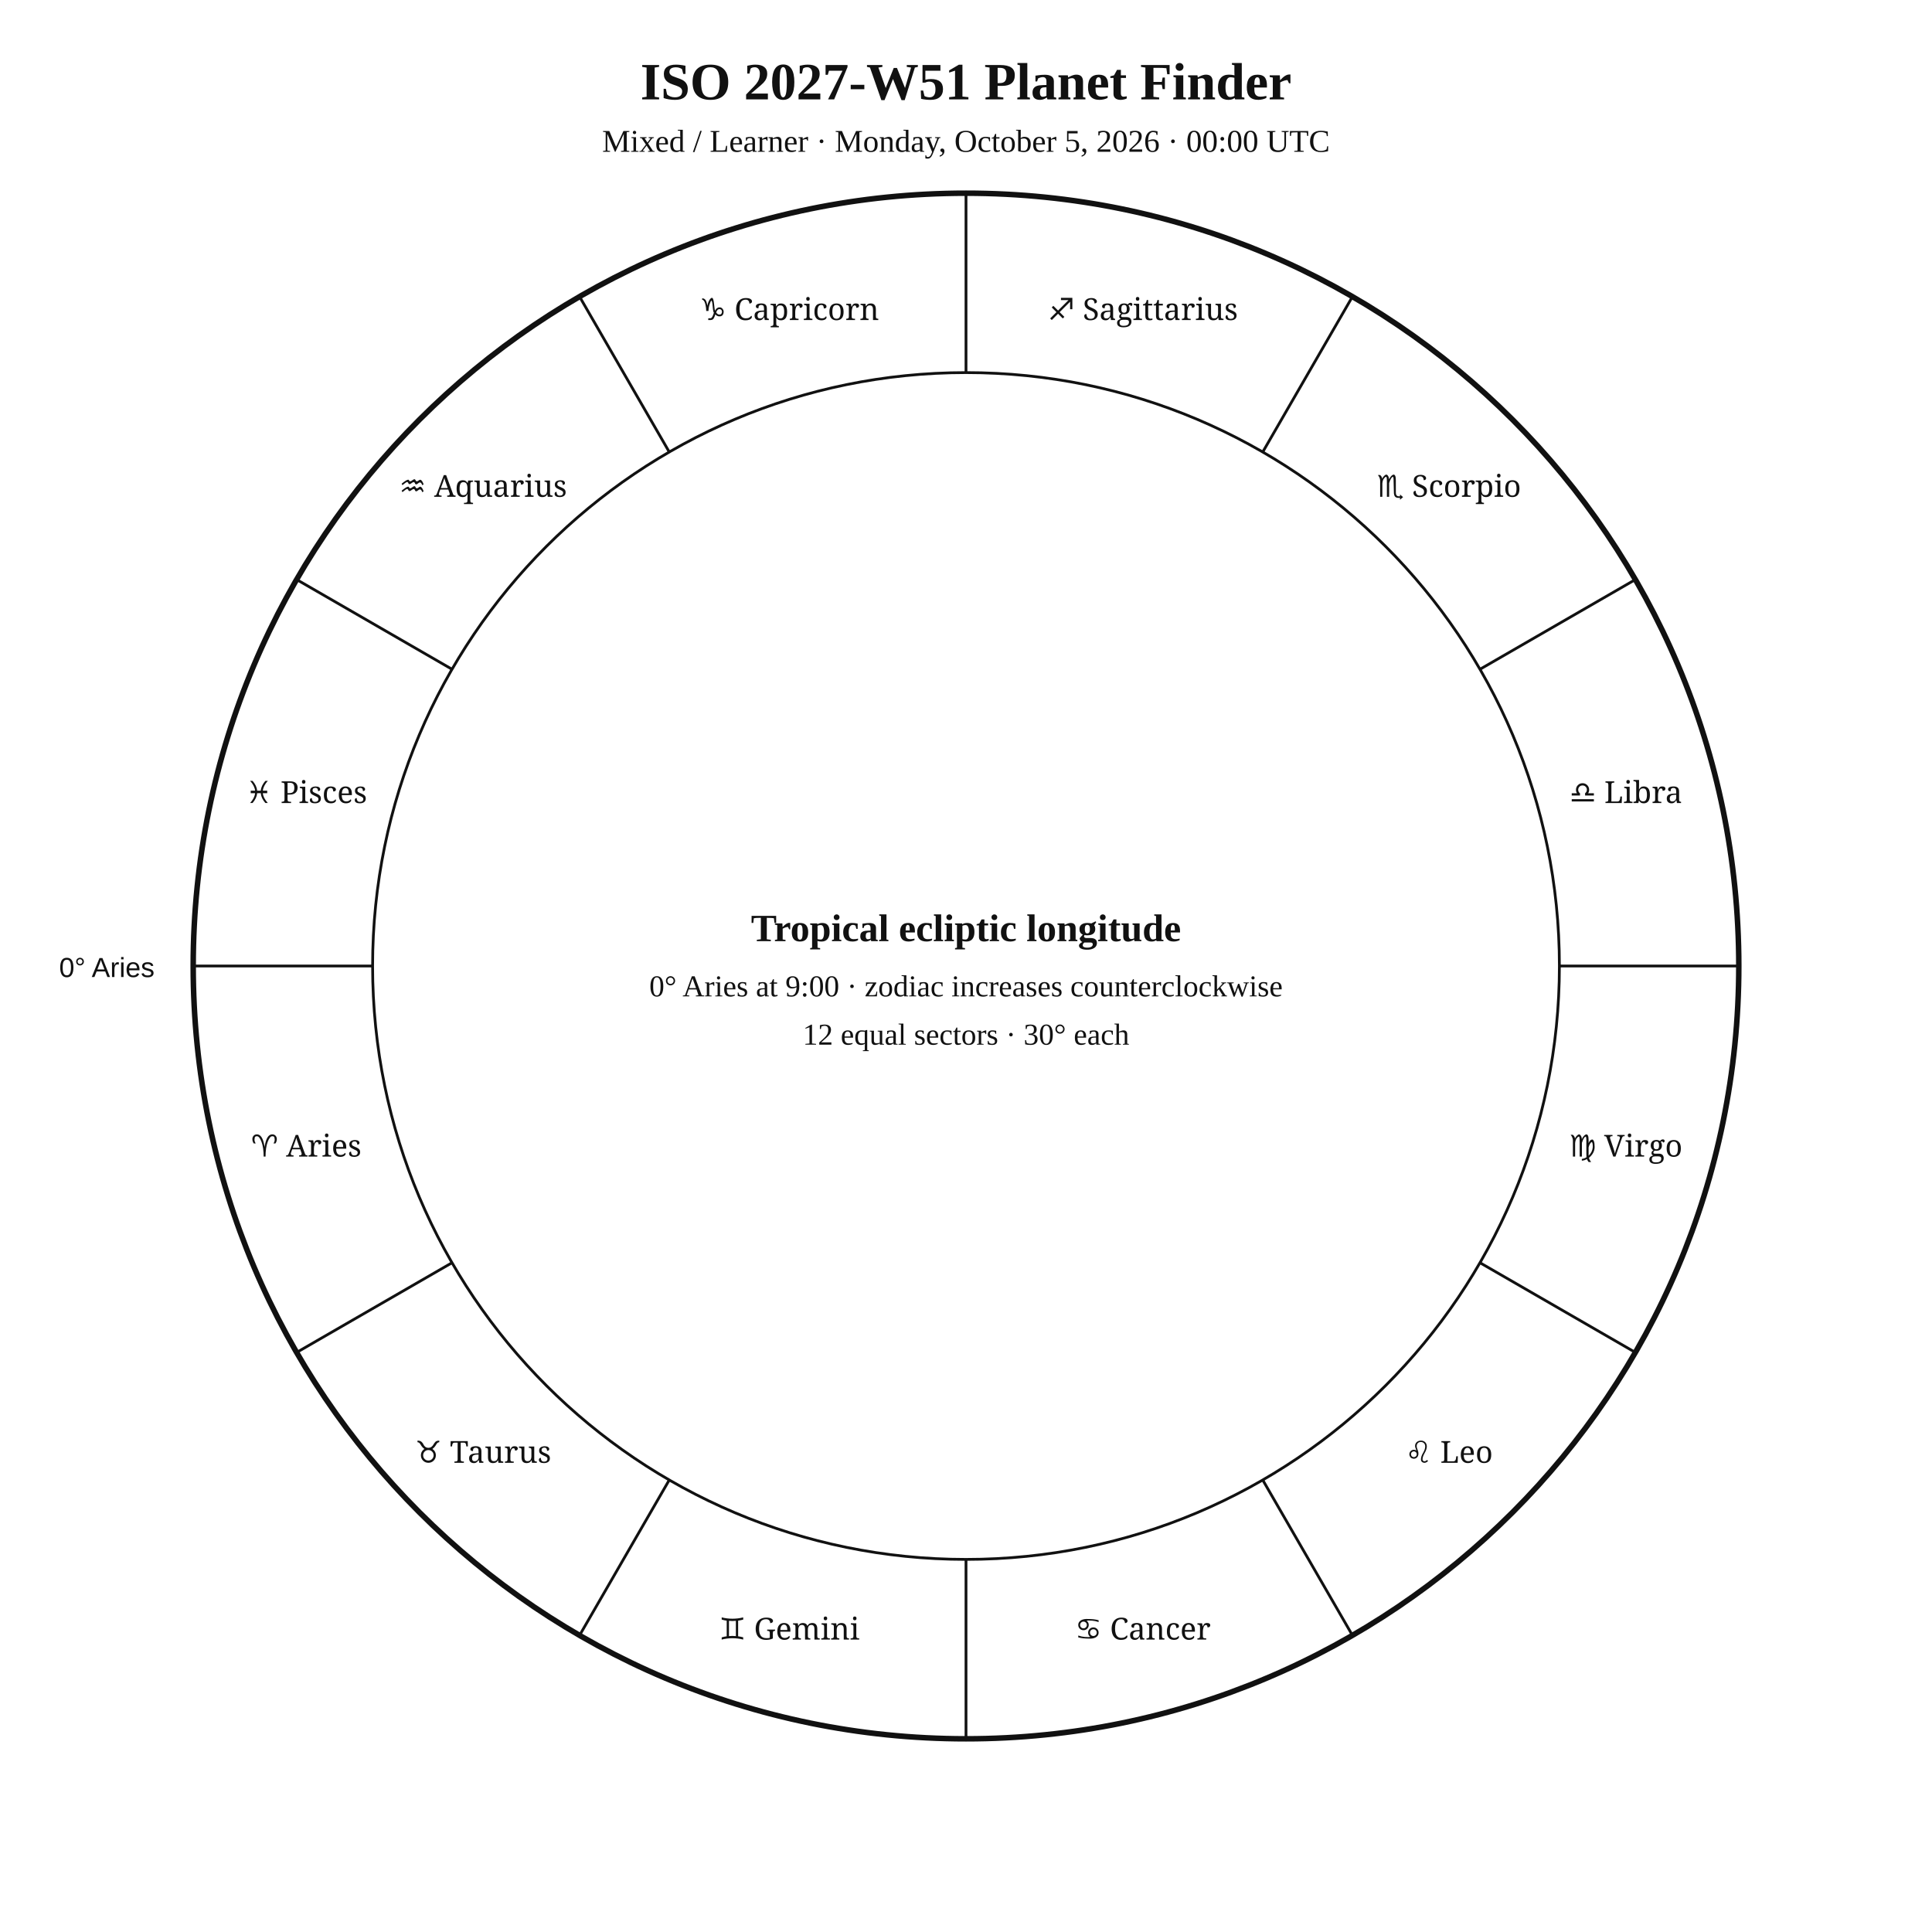
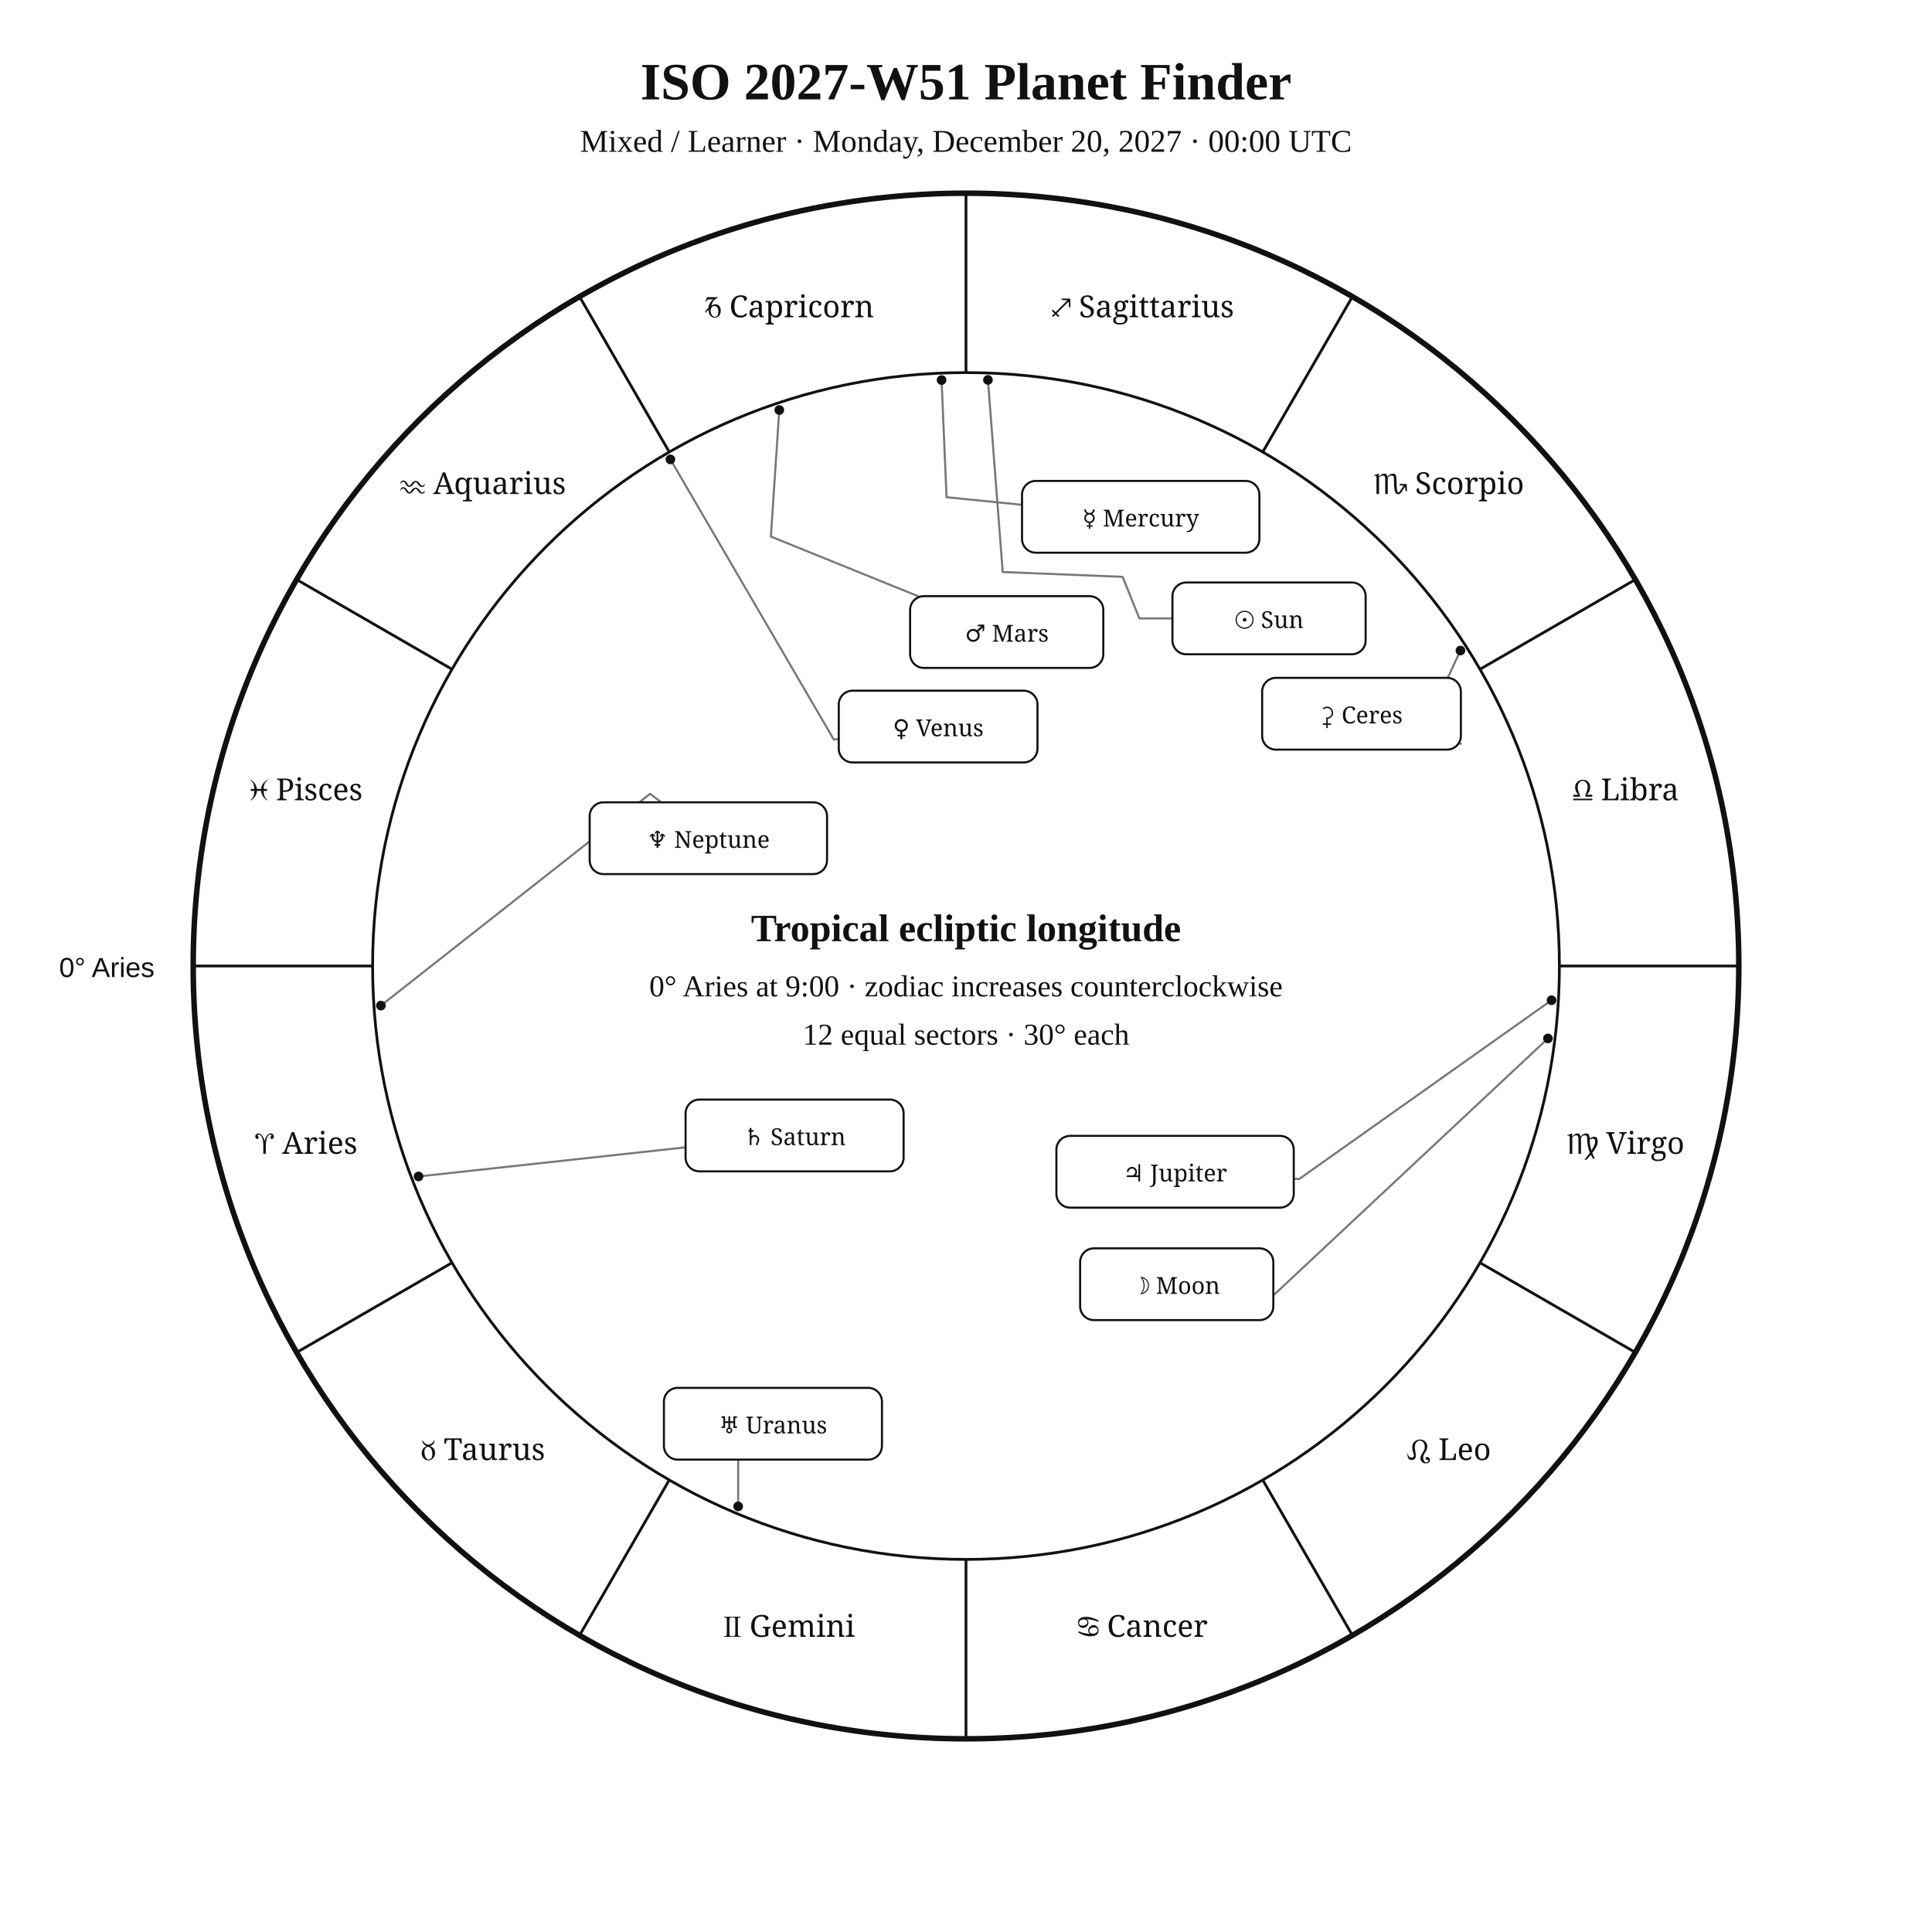
<svg xmlns="http://www.w3.org/2000/svg" width="1400" height="1400" viewBox="0 0 1400 1400">
  <rect width="100%" height="100%" fill="white" />
-   <style>text{font-family:Georgia,"Times New Roman",serif;fill:#111 !important;color:#111 !important;-webkit-text-fill-color:#111 !important}.sans{font-family:Arial,Helvetica,sans-serif}.zodiac{font-family:"Arial Unicode MS","Segoe UI Symbol","Noto Sans Symbols 2","Apple Symbols",serif;font-variant-emoji:text;fill:#111 !important;color:#111 !important;-webkit-text-fill-color:#111 !important}</style>
+   <style>text{font-family:Georgia,"Times New Roman",serif;fill:#111}.sans{font-family:Arial,Helvetica,sans-serif}.symbol{font-family:"Arial Unicode MS","Segoe UI Symbol","Noto Sans Symbols 2","Apple Symbols",serif;font-variant-emoji:text;fill:#111}</style>
  <text x="700" y="72" text-anchor="middle" font-size="38" font-weight="700">ISO 2027-W51 Planet Finder</text>
-   <text x="700" y="110" text-anchor="middle" font-size="23">Mixed / Learner · Monday, October 5, 2026 · 00:00 UTC</text>
+   <text x="700" y="110" text-anchor="middle" font-size="23">Mixed / Learner · Monday, December 20, 2027 · 00:00 UTC</text>
  <circle cx="700" cy="700" r="560" fill="none" stroke="#111" stroke-width="4" />
  <circle cx="700" cy="700" r="430" fill="none" stroke="#111" stroke-width="2" />
-   <line x1="270" y1="700" x2="140" y2="700" stroke="#111" stroke-width="2" />
-   <line x1="327.6" y1="915" x2="215" y2="980" stroke="#111" stroke-width="2" />
-   <line x1="485" y1="1072.4" x2="420" y2="1185" stroke="#111" stroke-width="2" />
-   <line x1="700" y1="1130" x2="700" y2="1260" stroke="#111" stroke-width="2" />
-   <line x1="915" y1="1072.4" x2="980" y2="1185" stroke="#111" stroke-width="2" />
-   <line x1="1072.4" y1="915" x2="1185" y2="980" stroke="#111" stroke-width="2" />
-   <line x1="1130" y1="700" x2="1260" y2="700" stroke="#111" stroke-width="2" />
-   <line x1="1072.4" y1="485" x2="1185" y2="420" stroke="#111" stroke-width="2" />
-   <line x1="915" y1="327.6" x2="980" y2="215" stroke="#111" stroke-width="2" />
-   <line x1="700" y1="270" x2="700" y2="140" stroke="#111" stroke-width="2" />
-   <line x1="485" y1="327.6" x2="420" y2="215" stroke="#111" stroke-width="2" />
-   <line x1="327.6" y1="485" x2="215" y2="420" stroke="#111" stroke-width="2" />
-   <text class="zodiac" x="221.9" y="838.1" text-anchor="middle" font-size="22">♈ Aries</text>
-   <text class="zodiac" x="350" y="1060" text-anchor="middle" font-size="22">♉ Taurus</text>
-   <text class="zodiac" x="571.9" y="1188.1" text-anchor="middle" font-size="22">♊ Gemini</text>
-   <text class="zodiac" x="828.1" y="1188.1" text-anchor="middle" font-size="22">♋ Cancer</text>
-   <text class="zodiac" x="1050" y="1060" text-anchor="middle" font-size="22">♌ Leo</text>
-   <text class="zodiac" x="1178.1" y="838.1" text-anchor="middle" font-size="22">♍ Virgo</text>
-   <text class="zodiac" x="1178.1" y="581.9" text-anchor="middle" font-size="22">♎ Libra</text>
-   <text class="zodiac" x="1050" y="360" text-anchor="middle" font-size="22">♏ Scorpio</text>
-   <text class="zodiac" x="828.1" y="231.9" text-anchor="middle" font-size="22">♐ Sagittarius</text>
-   <text class="zodiac" x="571.9" y="231.9" text-anchor="middle" font-size="22">♑ Capricorn</text>
-   <text class="zodiac" x="350" y="360" text-anchor="middle" font-size="22">♒ Aquarius</text>
-   <text class="zodiac" x="221.9" y="581.9" text-anchor="middle" font-size="22">♓ Pisces</text>
+   <line x1="270.0" y1="700.0" x2="140.0" y2="700.0" stroke="#111" stroke-width="2" />
+   <line x1="327.6" y1="915.0" x2="215.0" y2="980.0" stroke="#111" stroke-width="2" />
+   <line x1="485.0" y1="1072.4" x2="420.0" y2="1185.0" stroke="#111" stroke-width="2" />
+   <line x1="700.0" y1="1130.0" x2="700.0" y2="1260.0" stroke="#111" stroke-width="2" />
+   <line x1="915.0" y1="1072.4" x2="980.0" y2="1185.0" stroke="#111" stroke-width="2" />
+   <line x1="1072.4" y1="915.0" x2="1185.0" y2="980.0" stroke="#111" stroke-width="2" />
+   <line x1="1130.0" y1="700.0" x2="1260.0" y2="700.0" stroke="#111" stroke-width="2" />
+   <line x1="1072.4" y1="485.0" x2="1185.0" y2="420.0" stroke="#111" stroke-width="2" />
+   <line x1="915.0" y1="327.6" x2="980.0" y2="215.0" stroke="#111" stroke-width="2" />
+   <line x1="700.0" y1="270.0" x2="700.0" y2="140.0" stroke="#111" stroke-width="2" />
+   <line x1="485.0" y1="327.6" x2="420.0" y2="215.0" stroke="#111" stroke-width="2" />
+   <line x1="327.6" y1="485.0" x2="215.0" y2="420.0" stroke="#111" stroke-width="2" />
+   <text class="symbol" x="221.9" y="836.1" text-anchor="middle" font-size="22">♈︎ Aries</text>
+   <text class="symbol" x="350.0" y="1058.0" text-anchor="middle" font-size="22">♉︎ Taurus</text>
+   <text class="symbol" x="571.9" y="1186.1" text-anchor="middle" font-size="22">♊︎ Gemini</text>
+   <text class="symbol" x="828.1" y="1186.1" text-anchor="middle" font-size="22">♋︎ Cancer</text>
+   <text class="symbol" x="1050.0" y="1058.0" text-anchor="middle" font-size="22">♌︎ Leo</text>
+   <text class="symbol" x="1178.1" y="836.1" text-anchor="middle" font-size="22">♍︎ Virgo</text>
+   <text class="symbol" x="1178.1" y="579.9" text-anchor="middle" font-size="22">♎︎ Libra</text>
+   <text class="symbol" x="1050.0" y="358.0" text-anchor="middle" font-size="22">♏︎ Scorpio</text>
+   <text class="symbol" x="828.1" y="229.9" text-anchor="middle" font-size="22">♐︎ Sagittarius</text>
+   <text class="symbol" x="571.9" y="229.9" text-anchor="middle" font-size="22">♑︎ Capricorn</text>
+   <text class="symbol" x="350.0" y="358.0" text-anchor="middle" font-size="22">♒︎ Aquarius</text>
+   <text class="symbol" x="221.9" y="579.9" text-anchor="middle" font-size="22">♓︎ Pisces</text>
  <text x="112" y="708" text-anchor="end" font-size="20" class="sans">0° Aries</text>
+   <polyline points="715.9,275.3 726.6,414.5 813.5,418.0 825.6,448.1 849.6,448.1" fill="none" stroke="#777" stroke-width="1.5" stroke-linejoin="round" stroke-linecap="round" />
+   <circle cx="715.9" cy="275.3" r="3.5" fill="#111" />
+   <polyline points="1121.7,752.5 922.1,939.3 922.7,939.4" fill="none" stroke="#777" stroke-width="1.5" stroke-linejoin="round" stroke-linecap="round" />
+   <circle cx="1121.7" cy="752.5" r="3.5" fill="#111" />
+   <polyline points="682.3,275.4 685.9,360.3 740.6,365.8" fill="none" stroke="#777" stroke-width="1.5" stroke-linejoin="round" stroke-linecap="round" />
+   <circle cx="682.3" cy="275.4" r="3.5" fill="#111" />
+   <polyline points="485.8,332.9 604.2,535.9 607.8,535.5" fill="none" stroke="#777" stroke-width="1.5" stroke-linejoin="round" stroke-linecap="round" />
+   <circle cx="485.8" cy="332.9" r="3.5" fill="#111" />
+   <polyline points="564.7,297.1 558.6,388.8 665.2,432.0" fill="none" stroke="#777" stroke-width="1.5" stroke-linejoin="round" stroke-linecap="round" />
+   <circle cx="564.7" cy="297.1" r="3.5" fill="#111" />
+   <polyline points="1124.3,724.8 941.4,854.4 937.5,854.1" fill="none" stroke="#777" stroke-width="1.5" stroke-linejoin="round" stroke-linecap="round" />
+   <circle cx="1124.3" cy="724.8" r="3.5" fill="#111" />
+   <polyline points="303.3,852.5 496.8,831.4" fill="none" stroke="#777" stroke-width="1.5" stroke-linejoin="round" stroke-linecap="round" />
+   <circle cx="303.3" cy="852.5" r="3.5" fill="#111" />
+   <polyline points="534.9,1091.6 534.9,1057.7 560.1,1057.7" fill="none" stroke="#777" stroke-width="1.5" stroke-linejoin="round" stroke-linecap="round" />
+   <circle cx="534.9" cy="1091.6" r="3.5" fill="#111" />
+   <polyline points="276.0,728.7 471.1,575.2 479.2,581.4" fill="none" stroke="#777" stroke-width="1.5" stroke-linejoin="round" stroke-linecap="round" />
+   <circle cx="276.0" cy="728.7" r="3.5" fill="#111" />
+   <polyline points="1058.3,471.4 1030.8,530.5 1058.6,539.0" fill="none" stroke="#777" stroke-width="1.5" stroke-linejoin="round" stroke-linecap="round" />
+   <circle cx="1058.3" cy="471.4" r="3.5" fill="#111" />
+   <rect x="849.6" y="422.1" width="140.0" height="52.0" rx="10" fill="white" stroke="#111" stroke-width="1.5" />
+   <text class="symbol" x="919.6" y="455.1" text-anchor="middle" font-size="17">☉︎ Sun</text>
+   <rect x="782.7" y="904.6" width="140.0" height="52.0" rx="10" fill="white" stroke="#111" stroke-width="1.5" />
+   <text class="symbol" x="852.7" y="937.6" text-anchor="middle" font-size="17">☽︎ Moon</text>
+   <rect x="740.6" y="348.5" width="172.0" height="52.0" rx="10" fill="white" stroke="#111" stroke-width="1.5" />
+   <text class="symbol" x="826.6" y="381.5" text-anchor="middle" font-size="17">☿︎ Mercury</text>
+   <rect x="607.8" y="500.5" width="144.0" height="52.0" rx="10" fill="white" stroke="#111" stroke-width="1.5" />
+   <text class="symbol" x="679.8" y="533.5" text-anchor="middle" font-size="17">♀︎ Venus</text>
+   <rect x="659.5" y="432.0" width="140.0" height="52.0" rx="10" fill="white" stroke="#111" stroke-width="1.5" />
+   <text class="symbol" x="729.5" y="465.0" text-anchor="middle" font-size="17">♂︎ Mars</text>
+   <rect x="765.5" y="823.1" width="172.0" height="52.0" rx="10" fill="white" stroke="#111" stroke-width="1.5" />
+   <text class="symbol" x="851.5" y="856.1" text-anchor="middle" font-size="17">♃︎ Jupiter</text>
+   <rect x="496.8" y="796.8" width="158.0" height="52.0" rx="10" fill="white" stroke="#111" stroke-width="1.5" />
+   <text class="symbol" x="575.8" y="829.8" text-anchor="middle" font-size="17">♄︎ Saturn</text>
+   <rect x="481.1" y="1005.7" width="158.0" height="52.0" rx="10" fill="white" stroke="#111" stroke-width="1.5" />
+   <text class="symbol" x="560.1" y="1038.7" text-anchor="middle" font-size="17">♅︎ Uranus</text>
+   <rect x="427.3" y="581.4" width="172.0" height="52.0" rx="10" fill="white" stroke="#111" stroke-width="1.5" />
+   <text class="symbol" x="513.3" y="614.4" text-anchor="middle" font-size="17">♆︎ Neptune</text>
+   <rect x="914.6" y="491.2" width="144.0" height="52.0" rx="10" fill="white" stroke="#111" stroke-width="1.5" />
+   <text class="symbol" x="986.6" y="524.2" text-anchor="middle" font-size="17">⚳︎ Ceres</text>
  <text x="700" y="682" text-anchor="middle" font-size="28" font-weight="700">Tropical ecliptic longitude</text>
  <text x="700" y="722" text-anchor="middle" font-size="22">0° Aries at 9:00 · zodiac increases counterclockwise</text>
  <text x="700" y="757" text-anchor="middle" font-size="22">12 equal sectors · 30° each</text>
</svg>
